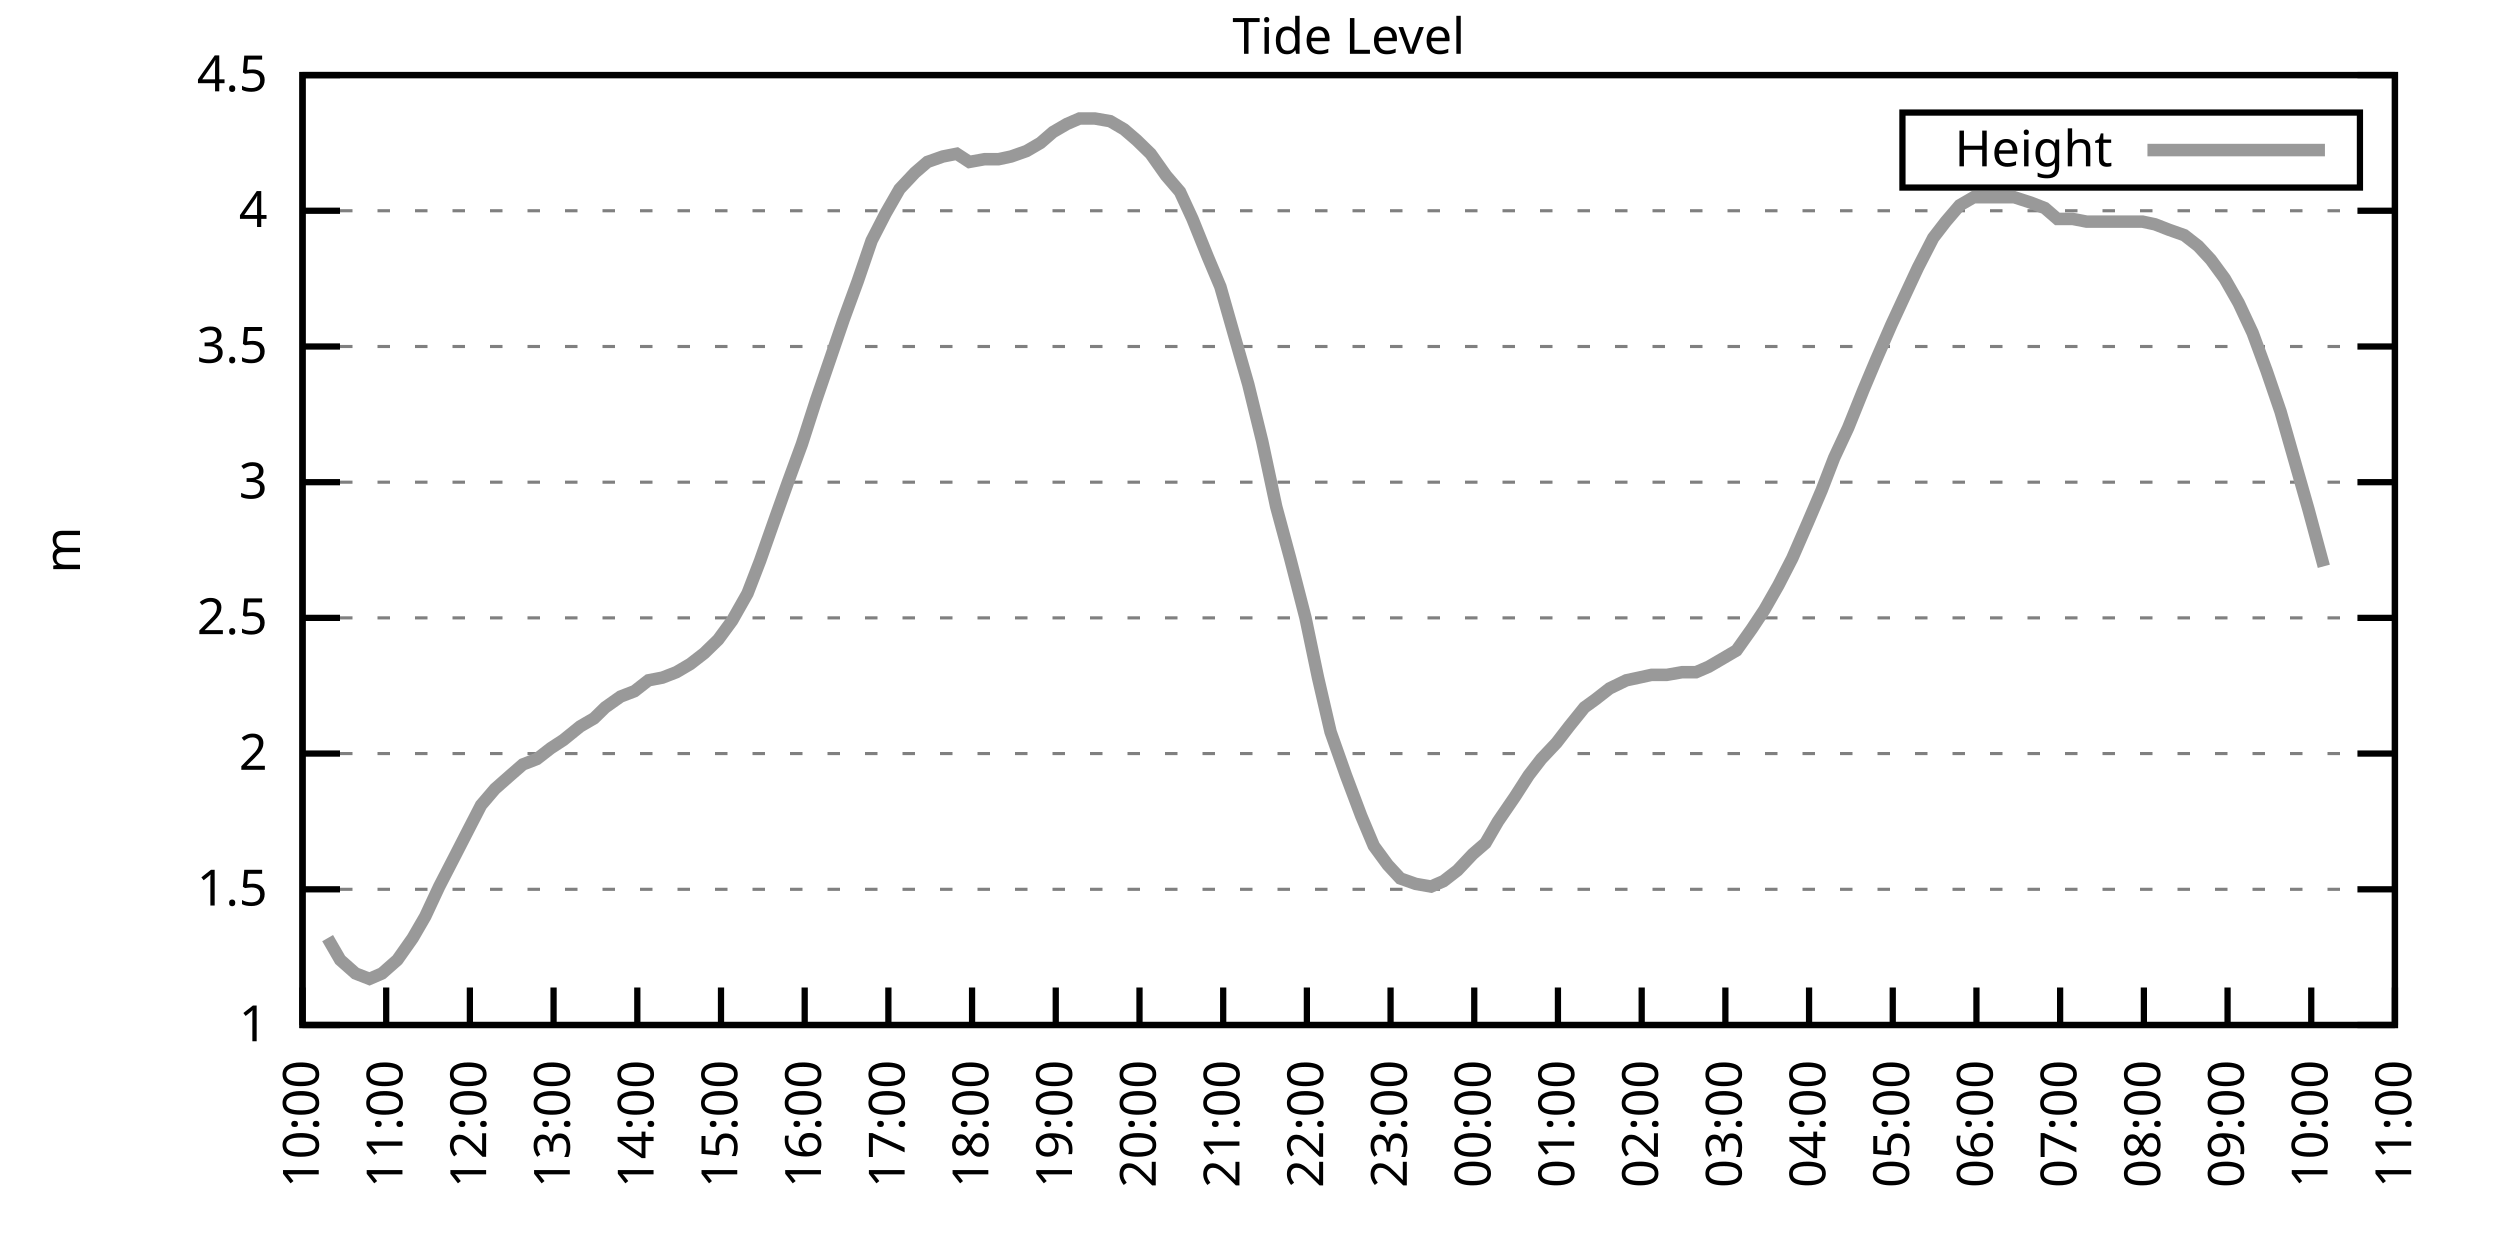
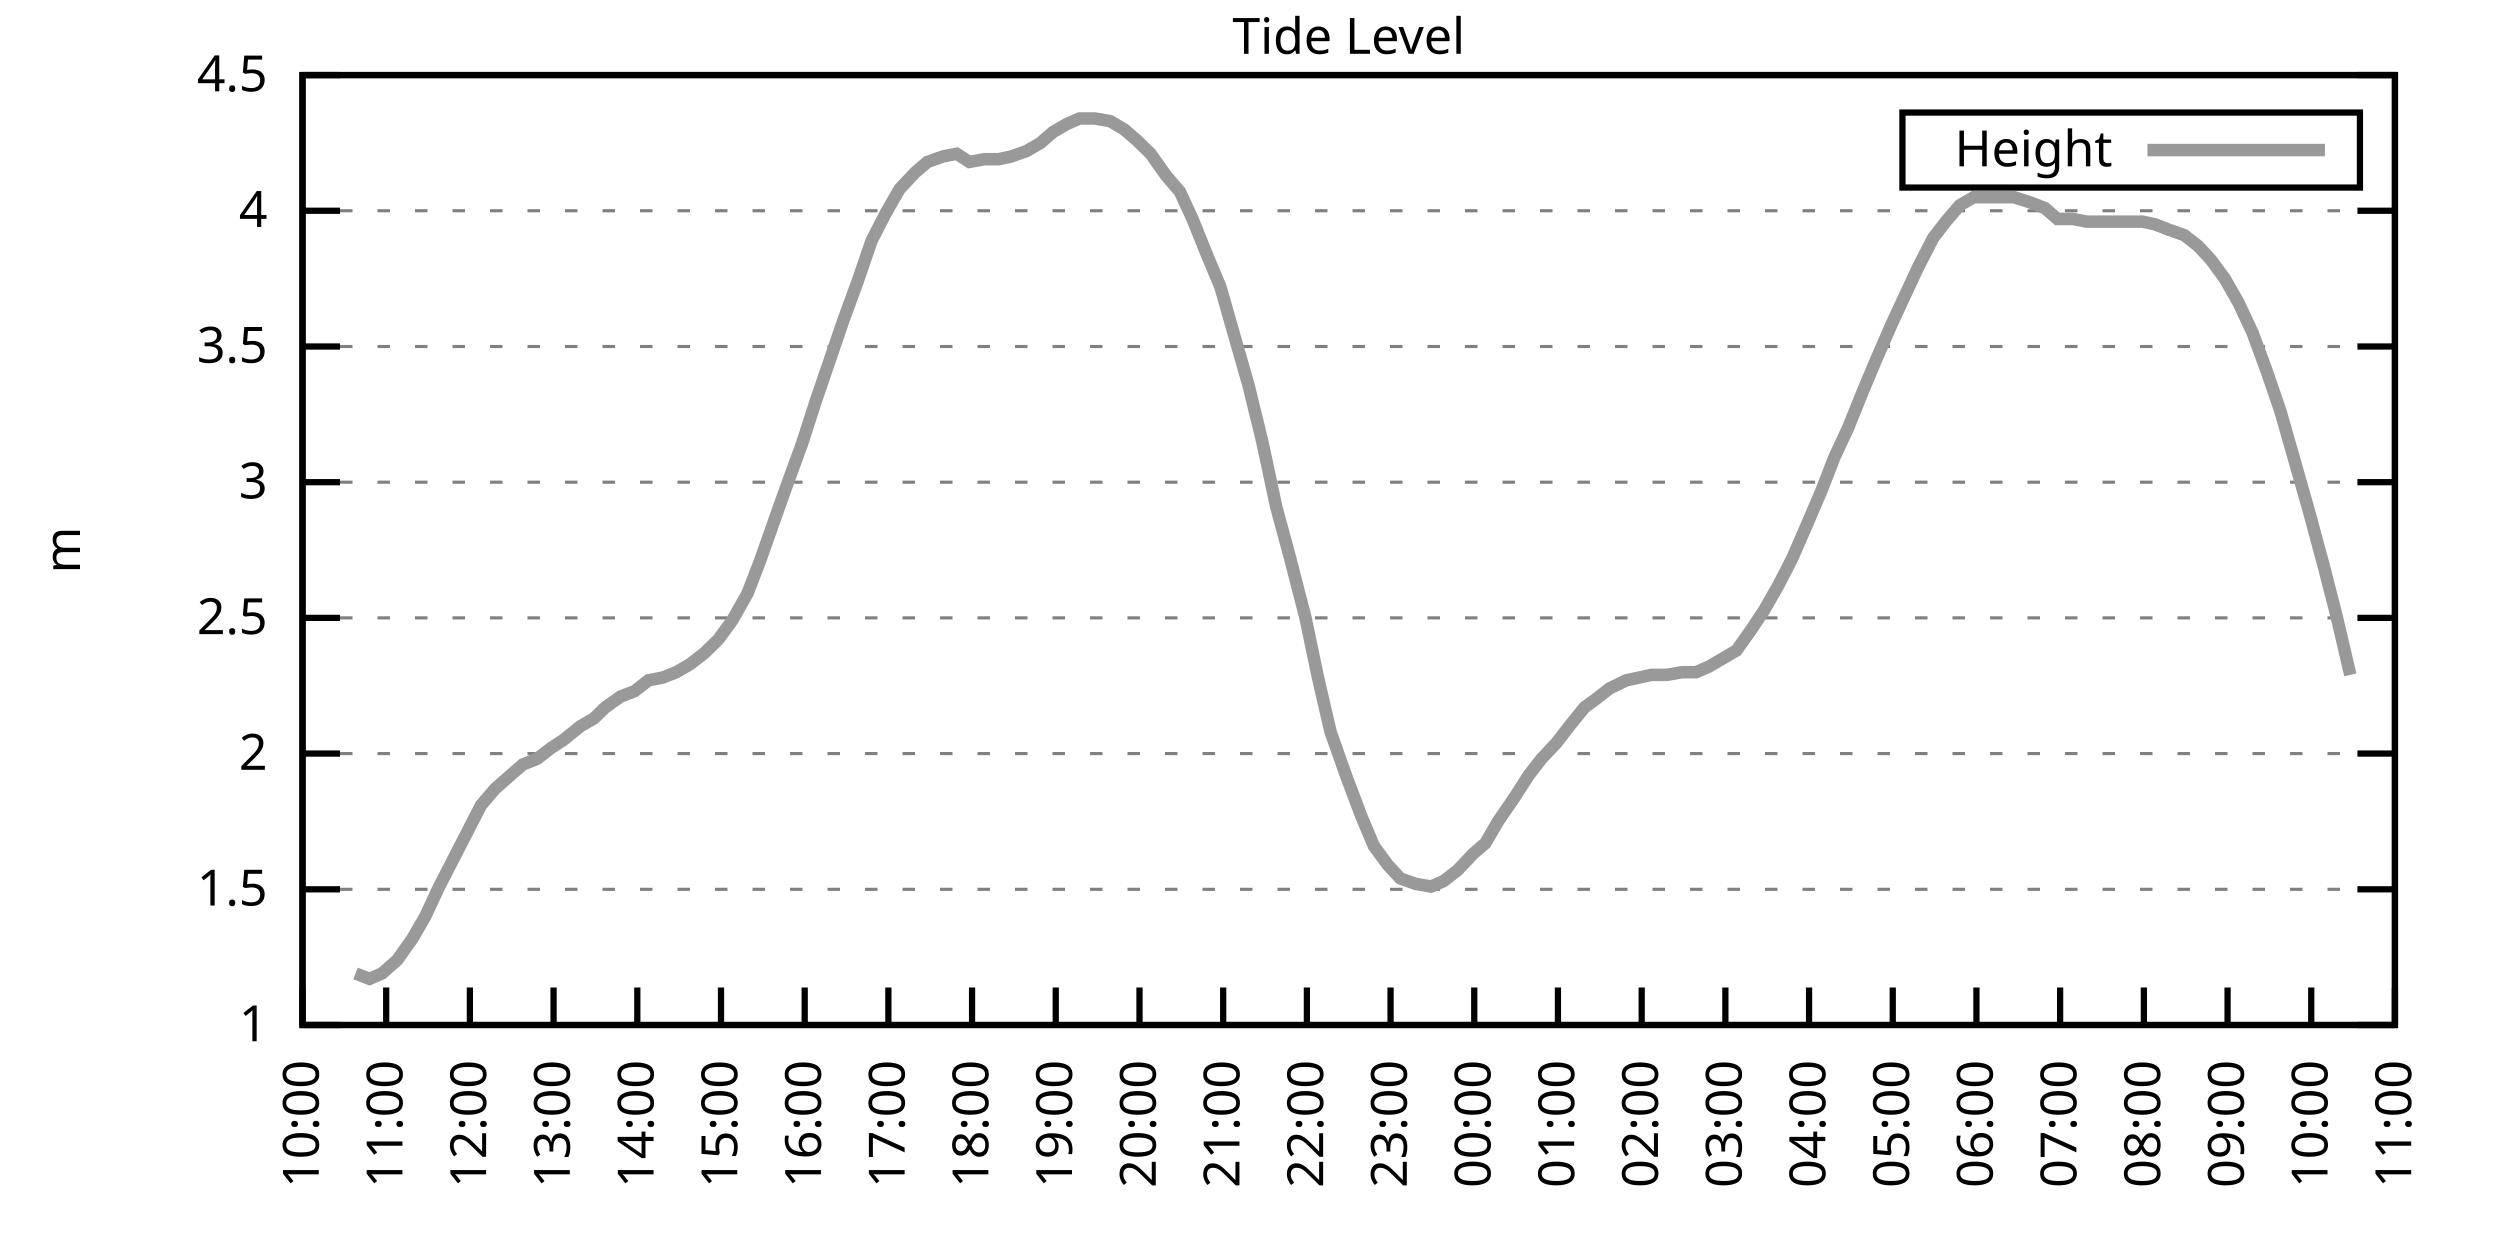
<svg xmlns="http://www.w3.org/2000/svg" xmlns:xlink="http://www.w3.org/1999/xlink" width="400" height="200" viewBox="0 0 400 200">
  <g id="gnuplot_canvas">
    <rect x="0" y="0" width="400" height="200" fill="none" />
    <defs>
      <circle id="gpDot" r="0.5" stroke-width="0.5" stroke="currentColor" />
      <path id="gpPt0" stroke-width="0.333" stroke="currentColor" d="M-1,0 h2 M0,-1 v2" />
      <path id="gpPt1" stroke-width="0.333" stroke="currentColor" d="M-1,-1 L1,1 M1,-1 L-1,1" />
      <path id="gpPt2" stroke-width="0.333" stroke="currentColor" d="M-1,0 L1,0 M0,-1 L0,1 M-1,-1 L1,1 M-1,1 L1,-1" />
      <rect id="gpPt3" stroke-width="0.333" stroke="currentColor" x="-1" y="-1" width="2" height="2" />
      <rect id="gpPt4" stroke-width="0.333" stroke="currentColor" fill="currentColor" x="-1" y="-1" width="2" height="2" />
      <circle id="gpPt5" stroke-width="0.333" stroke="currentColor" cx="0" cy="0" r="1" />
      <use xlink:href="#gpPt5" id="gpPt6" fill="currentColor" stroke="none" />
      <path id="gpPt7" stroke-width="0.333" stroke="currentColor" d="M0,-1.33 L-1.33,0.67 L1.33,0.67 z" />
      <use xlink:href="#gpPt7" id="gpPt8" fill="currentColor" stroke="none" />
      <use xlink:href="#gpPt7" id="gpPt9" stroke="currentColor" transform="rotate(180)" />
      <use xlink:href="#gpPt9" id="gpPt10" fill="currentColor" stroke="none" />
      <use xlink:href="#gpPt3" id="gpPt11" stroke="currentColor" transform="rotate(45)" />
      <use xlink:href="#gpPt11" id="gpPt12" fill="currentColor" stroke="none" />
      <path id="gpPt13" stroke-width="0.333" stroke="currentColor" d="M0,1.330 L1.265,0.411 L0.782,-1.067 L-0.782,-1.076 L-1.265,0.411 z" />
      <use xlink:href="#gpPt13" id="gpPt14" fill="currentColor" stroke="none" />
      <filter id="textbox" filterUnits="objectBoundingBox" x="0" y="0" height="1" width="1">
        <feFlood flood-color="white" flood-opacity="1" result="bgnd" />
        <feComposite in="SourceGraphic" in2="bgnd" operator="atop" />
      </filter>
      <filter id="greybox" filterUnits="objectBoundingBox" x="0" y="0" height="1" width="1">
        <feFlood flood-color="lightgrey" flood-opacity="1" result="grey" />
        <feComposite in="SourceGraphic" in2="grey" operator="atop" />
      </filter>
    </defs>
    <g fill="none" color="white" stroke="currentColor" stroke-width="1.00" stroke-linecap="butt" stroke-linejoin="miter">
</g>
    <g fill="none" color="black" stroke="currentColor" stroke-width="1.00" stroke-linecap="butt" stroke-linejoin="miter">
      <g stroke="none" shape-rendering="crispEdges">
        <polygon fill="rgb(255, 255, 255)" points="48.40,164.00 383.18,164.00 383.18,12.02 48.40,12.02 " />
      </g>
    </g>
    <g fill="none" color="black" stroke="currentColor" stroke-width="1.00" stroke-linecap="butt" stroke-linejoin="miter">
</g>
    <g fill="none" color="black" stroke="black" stroke-width="0.50" stroke-linecap="butt" stroke-linejoin="miter">
</g>
    <g fill="none" color="gray" stroke="currentColor" stroke-width="0.50" stroke-linecap="butt" stroke-linejoin="miter">
      <path stroke="gray" stroke-dasharray="2,4" class="gridline" d="M48.40,164.00 L383.19,164.00  " />
    </g>
    <g fill="none" color="gray" stroke="gray" stroke-width="1.00" stroke-linecap="butt" stroke-linejoin="miter">
</g>
    <g fill="none" color="black" stroke="currentColor" stroke-width="1.00" stroke-linecap="butt" stroke-linejoin="miter">
      <path stroke="black" d="M48.40,164.00 L54.40,164.00 M383.19,164.00 L377.19,164.00  " />
      <g transform="translate(42.80,166.60)" stroke="none" fill="black" font-family="Sans" font-size="8.00" text-anchor="end">
        <text>
          <tspan font-family="Sans"> 1</tspan>
        </text>
      </g>
    </g>
    <g fill="none" color="black" stroke="currentColor" stroke-width="1.00" stroke-linecap="butt" stroke-linejoin="miter">
</g>
    <g fill="none" color="black" stroke="black" stroke-width="0.50" stroke-linecap="butt" stroke-linejoin="miter">
</g>
    <g fill="none" color="gray" stroke="currentColor" stroke-width="0.50" stroke-linecap="butt" stroke-linejoin="miter">
      <path stroke="gray" stroke-dasharray="2,4" class="gridline" d="M48.40,142.29 L383.19,142.29  " />
    </g>
    <g fill="none" color="gray" stroke="gray" stroke-width="1.00" stroke-linecap="butt" stroke-linejoin="miter">
</g>
    <g fill="none" color="black" stroke="currentColor" stroke-width="1.00" stroke-linecap="butt" stroke-linejoin="miter">
      <path stroke="black" d="M48.40,142.29 L54.40,142.29 M383.19,142.29 L377.19,142.29  " />
      <g transform="translate(42.80,144.89)" stroke="none" fill="black" font-family="Sans" font-size="8.00" text-anchor="end">
        <text>
          <tspan font-family="Sans"> 1.5</tspan>
        </text>
      </g>
    </g>
    <g fill="none" color="black" stroke="currentColor" stroke-width="1.00" stroke-linecap="butt" stroke-linejoin="miter">
</g>
    <g fill="none" color="black" stroke="black" stroke-width="0.50" stroke-linecap="butt" stroke-linejoin="miter">
</g>
    <g fill="none" color="gray" stroke="currentColor" stroke-width="0.50" stroke-linecap="butt" stroke-linejoin="miter">
      <path stroke="gray" stroke-dasharray="2,4" class="gridline" d="M48.40,120.57 L383.19,120.57  " />
    </g>
    <g fill="none" color="gray" stroke="gray" stroke-width="1.00" stroke-linecap="butt" stroke-linejoin="miter">
</g>
    <g fill="none" color="black" stroke="currentColor" stroke-width="1.00" stroke-linecap="butt" stroke-linejoin="miter">
      <path stroke="black" d="M48.40,120.57 L54.40,120.57 M383.19,120.57 L377.19,120.57  " />
      <g transform="translate(42.80,123.17)" stroke="none" fill="black" font-family="Sans" font-size="8.00" text-anchor="end">
        <text>
          <tspan font-family="Sans"> 2</tspan>
        </text>
      </g>
    </g>
    <g fill="none" color="black" stroke="currentColor" stroke-width="1.00" stroke-linecap="butt" stroke-linejoin="miter">
</g>
    <g fill="none" color="black" stroke="black" stroke-width="0.50" stroke-linecap="butt" stroke-linejoin="miter">
</g>
    <g fill="none" color="gray" stroke="currentColor" stroke-width="0.50" stroke-linecap="butt" stroke-linejoin="miter">
      <path stroke="gray" stroke-dasharray="2,4" class="gridline" d="M48.40,98.86 L383.19,98.86  " />
    </g>
    <g fill="none" color="gray" stroke="gray" stroke-width="1.00" stroke-linecap="butt" stroke-linejoin="miter">
</g>
    <g fill="none" color="black" stroke="currentColor" stroke-width="1.00" stroke-linecap="butt" stroke-linejoin="miter">
      <path stroke="black" d="M48.40,98.86 L54.40,98.86 M383.19,98.86 L377.19,98.86  " />
      <g transform="translate(42.80,101.46)" stroke="none" fill="black" font-family="Sans" font-size="8.00" text-anchor="end">
        <text>
          <tspan font-family="Sans"> 2.5</tspan>
        </text>
      </g>
    </g>
    <g fill="none" color="black" stroke="currentColor" stroke-width="1.00" stroke-linecap="butt" stroke-linejoin="miter">
</g>
    <g fill="none" color="black" stroke="black" stroke-width="0.50" stroke-linecap="butt" stroke-linejoin="miter">
</g>
    <g fill="none" color="gray" stroke="currentColor" stroke-width="0.50" stroke-linecap="butt" stroke-linejoin="miter">
      <path stroke="gray" stroke-dasharray="2,4" class="gridline" d="M48.40,77.15 L383.19,77.15  " />
    </g>
    <g fill="none" color="gray" stroke="gray" stroke-width="1.00" stroke-linecap="butt" stroke-linejoin="miter">
</g>
    <g fill="none" color="black" stroke="currentColor" stroke-width="1.00" stroke-linecap="butt" stroke-linejoin="miter">
      <path stroke="black" d="M48.40,77.15 L54.40,77.15 M383.19,77.15 L377.19,77.15  " />
      <g transform="translate(42.80,79.75)" stroke="none" fill="black" font-family="Sans" font-size="8.00" text-anchor="end">
        <text>
          <tspan font-family="Sans"> 3</tspan>
        </text>
      </g>
    </g>
    <g fill="none" color="black" stroke="currentColor" stroke-width="1.00" stroke-linecap="butt" stroke-linejoin="miter">
</g>
    <g fill="none" color="black" stroke="black" stroke-width="0.50" stroke-linecap="butt" stroke-linejoin="miter">
</g>
    <g fill="none" color="gray" stroke="currentColor" stroke-width="0.50" stroke-linecap="butt" stroke-linejoin="miter">
      <path stroke="gray" stroke-dasharray="2,4" class="gridline" d="M48.40,55.44 L383.19,55.44  " />
    </g>
    <g fill="none" color="gray" stroke="gray" stroke-width="1.00" stroke-linecap="butt" stroke-linejoin="miter">
</g>
    <g fill="none" color="black" stroke="currentColor" stroke-width="1.00" stroke-linecap="butt" stroke-linejoin="miter">
      <path stroke="black" d="M48.40,55.44 L54.40,55.44 M383.19,55.44 L377.19,55.44  " />
      <g transform="translate(42.80,58.04)" stroke="none" fill="black" font-family="Sans" font-size="8.00" text-anchor="end">
        <text>
          <tspan font-family="Sans"> 3.5</tspan>
        </text>
      </g>
    </g>
    <g fill="none" color="black" stroke="currentColor" stroke-width="1.00" stroke-linecap="butt" stroke-linejoin="miter">
</g>
    <g fill="none" color="black" stroke="black" stroke-width="0.50" stroke-linecap="butt" stroke-linejoin="miter">
</g>
    <g fill="none" color="gray" stroke="currentColor" stroke-width="0.50" stroke-linecap="butt" stroke-linejoin="miter">
      <path stroke="gray" stroke-dasharray="2,4" class="gridline" d="M48.40,33.72 L383.19,33.72  " />
    </g>
    <g fill="none" color="gray" stroke="gray" stroke-width="1.00" stroke-linecap="butt" stroke-linejoin="miter">
</g>
    <g fill="none" color="black" stroke="currentColor" stroke-width="1.00" stroke-linecap="butt" stroke-linejoin="miter">
      <path stroke="black" d="M48.40,33.72 L54.40,33.72 M383.19,33.72 L377.19,33.72  " />
      <g transform="translate(42.80,36.32)" stroke="none" fill="black" font-family="Sans" font-size="8.00" text-anchor="end">
        <text>
          <tspan font-family="Sans"> 4</tspan>
        </text>
      </g>
    </g>
    <g fill="none" color="black" stroke="currentColor" stroke-width="1.00" stroke-linecap="butt" stroke-linejoin="miter">
</g>
    <g fill="none" color="black" stroke="black" stroke-width="0.50" stroke-linecap="butt" stroke-linejoin="miter">
</g>
    <g fill="none" color="gray" stroke="currentColor" stroke-width="0.50" stroke-linecap="butt" stroke-linejoin="miter">
      <path stroke="gray" stroke-dasharray="2,4" class="gridline" d="M48.40,12.01 L383.19,12.01  " />
    </g>
    <g fill="none" color="gray" stroke="gray" stroke-width="1.00" stroke-linecap="butt" stroke-linejoin="miter">
</g>
    <g fill="none" color="black" stroke="currentColor" stroke-width="1.00" stroke-linecap="butt" stroke-linejoin="miter">
      <path stroke="black" d="M48.40,12.01 L54.40,12.01 M383.19,12.01 L377.19,12.01  " />
      <g transform="translate(42.80,14.61)" stroke="none" fill="black" font-family="Sans" font-size="8.00" text-anchor="end">
        <text>
          <tspan font-family="Sans"> 4.5</tspan>
        </text>
      </g>
    </g>
    <g fill="none" color="black" stroke="currentColor" stroke-width="1.00" stroke-linecap="butt" stroke-linejoin="miter">
      <path stroke="black" d="M48.40,164.00 L48.40,158.00  " />
      <g transform="translate(51.00,169.60) rotate(270.00)" stroke="none" fill="black" font-family="Sans" font-size="8.00" text-anchor="end">
        <text>
          <tspan font-family="Sans">10:00</tspan>
        </text>
      </g>
    </g>
    <g fill="none" color="black" stroke="currentColor" stroke-width="1.00" stroke-linecap="butt" stroke-linejoin="miter">
      <path stroke="black" d="M61.79,164.00 L61.79,158.00  " />
      <g transform="translate(64.39,169.60) rotate(270.00)" stroke="none" fill="black" font-family="Sans" font-size="8.00" text-anchor="end">
        <text>
          <tspan font-family="Sans">11:00</tspan>
        </text>
      </g>
    </g>
    <g fill="none" color="black" stroke="currentColor" stroke-width="1.00" stroke-linecap="butt" stroke-linejoin="miter">
      <path stroke="black" d="M75.18,164.00 L75.18,158.00  " />
      <g transform="translate(77.78,169.60) rotate(270.00)" stroke="none" fill="black" font-family="Sans" font-size="8.00" text-anchor="end">
        <text>
          <tspan font-family="Sans">12:00</tspan>
        </text>
      </g>
    </g>
    <g fill="none" color="black" stroke="currentColor" stroke-width="1.00" stroke-linecap="butt" stroke-linejoin="miter">
      <path stroke="black" d="M88.57,164.00 L88.57,158.00  " />
      <g transform="translate(91.17,169.60) rotate(270.00)" stroke="none" fill="black" font-family="Sans" font-size="8.00" text-anchor="end">
        <text>
          <tspan font-family="Sans">13:00</tspan>
        </text>
      </g>
    </g>
    <g fill="none" color="black" stroke="currentColor" stroke-width="1.00" stroke-linecap="butt" stroke-linejoin="miter">
      <path stroke="black" d="M101.97,164.00 L101.97,158.00  " />
      <g transform="translate(104.57,169.60) rotate(270.00)" stroke="none" fill="black" font-family="Sans" font-size="8.00" text-anchor="end">
        <text>
          <tspan font-family="Sans">14:00</tspan>
        </text>
      </g>
    </g>
    <g fill="none" color="black" stroke="currentColor" stroke-width="1.00" stroke-linecap="butt" stroke-linejoin="miter">
      <path stroke="black" d="M115.36,164.00 L115.36,158.00  " />
      <g transform="translate(117.96,169.60) rotate(270.00)" stroke="none" fill="black" font-family="Sans" font-size="8.00" text-anchor="end">
        <text>
          <tspan font-family="Sans">15:00</tspan>
        </text>
      </g>
    </g>
    <g fill="none" color="black" stroke="currentColor" stroke-width="1.00" stroke-linecap="butt" stroke-linejoin="miter">
      <path stroke="black" d="M128.75,164.00 L128.75,158.00  " />
      <g transform="translate(131.35,169.60) rotate(270.00)" stroke="none" fill="black" font-family="Sans" font-size="8.00" text-anchor="end">
        <text>
          <tspan font-family="Sans">16:00</tspan>
        </text>
      </g>
    </g>
    <g fill="none" color="black" stroke="currentColor" stroke-width="1.00" stroke-linecap="butt" stroke-linejoin="miter">
      <path stroke="black" d="M142.14,164.00 L142.14,158.00  " />
      <g transform="translate(144.74,169.60) rotate(270.00)" stroke="none" fill="black" font-family="Sans" font-size="8.00" text-anchor="end">
        <text>
          <tspan font-family="Sans">17:00</tspan>
        </text>
      </g>
    </g>
    <g fill="none" color="black" stroke="currentColor" stroke-width="1.00" stroke-linecap="butt" stroke-linejoin="miter">
      <path stroke="black" d="M155.53,164.00 L155.53,158.00  " />
      <g transform="translate(158.13,169.60) rotate(270.00)" stroke="none" fill="black" font-family="Sans" font-size="8.00" text-anchor="end">
        <text>
          <tspan font-family="Sans">18:00</tspan>
        </text>
      </g>
    </g>
    <g fill="none" color="black" stroke="currentColor" stroke-width="1.00" stroke-linecap="butt" stroke-linejoin="miter">
      <path stroke="black" d="M168.92,164.00 L168.92,158.00  " />
      <g transform="translate(171.52,169.60) rotate(270.00)" stroke="none" fill="black" font-family="Sans" font-size="8.00" text-anchor="end">
        <text>
          <tspan font-family="Sans">19:00</tspan>
        </text>
      </g>
    </g>
    <g fill="none" color="black" stroke="currentColor" stroke-width="1.00" stroke-linecap="butt" stroke-linejoin="miter">
      <path stroke="black" d="M182.32,164.00 L182.32,158.00  " />
      <g transform="translate(184.92,169.60) rotate(270.00)" stroke="none" fill="black" font-family="Sans" font-size="8.00" text-anchor="end">
        <text>
          <tspan font-family="Sans">20:00</tspan>
        </text>
      </g>
    </g>
    <g fill="none" color="black" stroke="currentColor" stroke-width="1.00" stroke-linecap="butt" stroke-linejoin="miter">
      <path stroke="black" d="M195.71,164.00 L195.71,158.00  " />
      <g transform="translate(198.31,169.60) rotate(270.00)" stroke="none" fill="black" font-family="Sans" font-size="8.00" text-anchor="end">
        <text>
          <tspan font-family="Sans">21:00</tspan>
        </text>
      </g>
    </g>
    <g fill="none" color="black" stroke="currentColor" stroke-width="1.00" stroke-linecap="butt" stroke-linejoin="miter">
      <path stroke="black" d="M209.10,164.00 L209.10,158.00  " />
      <g transform="translate(211.70,169.60) rotate(270.00)" stroke="none" fill="black" font-family="Sans" font-size="8.00" text-anchor="end">
        <text>
          <tspan font-family="Sans">22:00</tspan>
        </text>
      </g>
    </g>
    <g fill="none" color="black" stroke="currentColor" stroke-width="1.00" stroke-linecap="butt" stroke-linejoin="miter">
      <path stroke="black" d="M222.49,164.00 L222.49,158.00  " />
      <g transform="translate(225.09,169.60) rotate(270.00)" stroke="none" fill="black" font-family="Sans" font-size="8.00" text-anchor="end">
        <text>
          <tspan font-family="Sans">23:00</tspan>
        </text>
      </g>
    </g>
    <g fill="none" color="black" stroke="currentColor" stroke-width="1.00" stroke-linecap="butt" stroke-linejoin="miter">
      <path stroke="black" d="M235.88,164.00 L235.88,158.00  " />
      <g transform="translate(238.48,169.60) rotate(270.00)" stroke="none" fill="black" font-family="Sans" font-size="8.00" text-anchor="end">
        <text>
          <tspan font-family="Sans">00:00</tspan>
        </text>
      </g>
    </g>
    <g fill="none" color="black" stroke="currentColor" stroke-width="1.00" stroke-linecap="butt" stroke-linejoin="miter">
      <path stroke="black" d="M249.27,164.00 L249.27,158.00  " />
      <g transform="translate(251.87,169.60) rotate(270.00)" stroke="none" fill="black" font-family="Sans" font-size="8.00" text-anchor="end">
        <text>
          <tspan font-family="Sans">01:00</tspan>
        </text>
      </g>
    </g>
    <g fill="none" color="black" stroke="currentColor" stroke-width="1.00" stroke-linecap="butt" stroke-linejoin="miter">
      <path stroke="black" d="M262.67,164.00 L262.67,158.00  " />
      <g transform="translate(265.27,169.60) rotate(270.00)" stroke="none" fill="black" font-family="Sans" font-size="8.00" text-anchor="end">
        <text>
          <tspan font-family="Sans">02:00</tspan>
        </text>
      </g>
    </g>
    <g fill="none" color="black" stroke="currentColor" stroke-width="1.00" stroke-linecap="butt" stroke-linejoin="miter">
      <path stroke="black" d="M276.06,164.00 L276.06,158.00  " />
      <g transform="translate(278.66,169.60) rotate(270.00)" stroke="none" fill="black" font-family="Sans" font-size="8.00" text-anchor="end">
        <text>
          <tspan font-family="Sans">03:00</tspan>
        </text>
      </g>
    </g>
    <g fill="none" color="black" stroke="currentColor" stroke-width="1.00" stroke-linecap="butt" stroke-linejoin="miter">
      <path stroke="black" d="M289.45,164.00 L289.45,158.00  " />
      <g transform="translate(292.05,169.60) rotate(270.00)" stroke="none" fill="black" font-family="Sans" font-size="8.00" text-anchor="end">
        <text>
          <tspan font-family="Sans">04:00</tspan>
        </text>
      </g>
    </g>
    <g fill="none" color="black" stroke="currentColor" stroke-width="1.00" stroke-linecap="butt" stroke-linejoin="miter">
      <path stroke="black" d="M302.84,164.00 L302.84,158.00  " />
      <g transform="translate(305.44,169.60) rotate(270.00)" stroke="none" fill="black" font-family="Sans" font-size="8.00" text-anchor="end">
        <text>
          <tspan font-family="Sans">05:00</tspan>
        </text>
      </g>
    </g>
    <g fill="none" color="black" stroke="currentColor" stroke-width="1.00" stroke-linecap="butt" stroke-linejoin="miter">
      <path stroke="black" d="M316.23,164.00 L316.23,158.00  " />
      <g transform="translate(318.83,169.60) rotate(270.00)" stroke="none" fill="black" font-family="Sans" font-size="8.00" text-anchor="end">
        <text>
          <tspan font-family="Sans">06:00</tspan>
        </text>
      </g>
    </g>
    <g fill="none" color="black" stroke="currentColor" stroke-width="1.00" stroke-linecap="butt" stroke-linejoin="miter">
      <path stroke="black" d="M329.62,164.00 L329.62,158.00  " />
      <g transform="translate(332.22,169.60) rotate(270.00)" stroke="none" fill="black" font-family="Sans" font-size="8.00" text-anchor="end">
        <text>
          <tspan font-family="Sans">07:00</tspan>
        </text>
      </g>
    </g>
    <g fill="none" color="black" stroke="currentColor" stroke-width="1.00" stroke-linecap="butt" stroke-linejoin="miter">
      <path stroke="black" d="M343.02,164.00 L343.02,158.00  " />
      <g transform="translate(345.62,169.60) rotate(270.00)" stroke="none" fill="black" font-family="Sans" font-size="8.00" text-anchor="end">
        <text>
          <tspan font-family="Sans">08:00</tspan>
        </text>
      </g>
    </g>
    <g fill="none" color="black" stroke="currentColor" stroke-width="1.00" stroke-linecap="butt" stroke-linejoin="miter">
      <path stroke="black" d="M356.41,164.00 L356.41,158.00  " />
      <g transform="translate(359.01,169.60) rotate(270.00)" stroke="none" fill="black" font-family="Sans" font-size="8.00" text-anchor="end">
        <text>
          <tspan font-family="Sans">09:00</tspan>
        </text>
      </g>
    </g>
    <g fill="none" color="black" stroke="currentColor" stroke-width="1.00" stroke-linecap="butt" stroke-linejoin="miter">
      <path stroke="black" d="M369.80,164.00 L369.80,158.00  " />
      <g transform="translate(372.40,169.60) rotate(270.00)" stroke="none" fill="black" font-family="Sans" font-size="8.00" text-anchor="end">
        <text>
          <tspan font-family="Sans">10:00</tspan>
        </text>
      </g>
    </g>
    <g fill="none" color="black" stroke="currentColor" stroke-width="1.00" stroke-linecap="butt" stroke-linejoin="miter">
      <path stroke="black" d="M383.19,164.00 L383.19,158.00  " />
      <g transform="translate(385.79,169.60) rotate(270.00)" stroke="none" fill="black" font-family="Sans" font-size="8.00" text-anchor="end">
        <text>
          <tspan font-family="Sans">11:00</tspan>
        </text>
      </g>
    </g>
    <g fill="none" color="black" stroke="currentColor" stroke-width="1.00" stroke-linecap="butt" stroke-linejoin="miter">
</g>
    <g fill="none" color="black" stroke="currentColor" stroke-width="1.00" stroke-linecap="butt" stroke-linejoin="miter">
      <path stroke="black" d="M48.40,12.01 L48.40,164.00 L383.19,164.00 L383.19,12.01 L48.40,12.01 Z  " />
    </g>
    <g fill="none" color="black" stroke="currentColor" stroke-width="1.00" stroke-linecap="butt" stroke-linejoin="miter">
</g>
    <g fill="none" color="black" stroke="currentColor" stroke-width="1.00" stroke-linecap="butt" stroke-linejoin="miter">
      <path stroke="black" d="M304.39,30.01 L304.39,18.01 L377.59,18.01 L377.59,30.01 L304.39,30.01 Z  " />
    </g>
    <g id="Tide_level_plot_1">
      <g fill="none" color="white" stroke="black" stroke-width="2.00" stroke-linecap="butt" stroke-linejoin="miter">
</g>
      <g fill="none" color="black" stroke="currentColor" stroke-width="2.00" stroke-linecap="butt" stroke-linejoin="miter">
        <g transform="translate(337.99,26.61)" stroke="none" fill="black" font-family="Sans" font-size="8.00" text-anchor="end">
          <text>
            <tspan font-family="Sans">Height</tspan>
          </text>
        </g>
      </g>
      <g fill="none" color="black" stroke="currentColor" stroke-width="2.00" stroke-linecap="butt" stroke-linejoin="miter">
-         <path stroke="rgb(153, 153, 153)" d="M343.59,24.01 L371.99,24.01 M52.42,150.10 L54.43,153.58 L56.88,155.75 L59.11,156.62 L61.12,155.75 L63.58,153.58   L66.03,150.10 L68.04,146.63 L70.27,141.85 L72.73,137.08 L74.96,132.73 L76.97,128.83 L79.20,126.22 L81.66,124.05   L83.66,122.31 L85.90,121.44 L88.13,119.71 L90.14,118.40 L92.82,116.23 L95.05,114.93 L96.83,113.19 L99.29,111.45   L101.52,110.59 L103.75,108.85 L105.98,108.42 L108.22,107.55 L110.45,106.24 L112.68,104.51 L114.91,102.34 L117.14,99.30   L119.60,94.95 L121.61,89.74 L124.06,82.79 L126.07,77.15 L128.30,71.07 L130.54,64.12 L132.77,57.61 L135.00,51.09   L137.23,45.01 L139.46,38.50 L141.69,34.16 L143.93,30.25 L146.38,27.64 L148.39,25.91 L150.85,25.04 L153.08,24.60   L155.09,25.91 L157.54,25.47 L159.77,25.47 L161.78,25.04 L164.24,24.17 L166.47,22.87 L168.48,21.13 L170.71,19.83   L172.72,18.96 L175.17,18.96 L177.63,19.39 L179.86,20.70 L181.87,22.43 L184.10,24.60 L186.56,28.08 L188.79,30.68   L190.80,35.03 L193.25,41.11 L195.26,45.88 L197.49,53.70 L199.73,61.52 L201.96,70.63 L204.19,81.06 L206.42,89.31   L208.88,98.86 L210.88,108.42 L212.89,117.10 L215.35,124.05 L217.80,130.56 L219.81,135.34 L222.04,138.38 L224.05,140.55   L226.51,141.42 L228.96,141.85 L230.97,140.98 L233.20,139.25 L235.66,136.64 L237.67,134.90 L239.68,131.43 L242.36,127.52   L244.59,124.05 L246.60,121.44 L249.05,118.84 L251.06,116.23 L253.51,113.19 L255.30,111.89 L257.53,110.15 L260.21,108.85   L262.22,108.42 L264.23,107.98 L266.68,107.98 L269.14,107.55 L271.37,107.55 L273.38,106.68 L275.61,105.38 L277.84,104.07   L280.30,100.60 L282.31,97.56 L284.54,93.65 L286.77,89.31 L289.23,83.66 L291.46,78.45 L293.47,73.24 L295.70,68.46   L298.15,62.38 L300.16,57.61 L302.62,51.96 L304.63,47.62 L306.86,42.84 L309.31,38.07 L311.32,35.46 L313.55,32.85   L315.79,31.55 L318.24,31.55 L320.25,31.55 L322.26,31.55 L324.94,32.42 L327.17,33.29 L329.18,35.03 L331.63,35.03   L333.86,35.46 L335.87,35.46 L337.88,35.46 L340.56,35.46 L342.79,35.46 L344.80,35.89 L347.03,36.76 L349.49,37.63   L351.72,39.37 L353.73,41.54 L355.96,44.58 L358.19,48.49 L360.42,53.26 L362.66,59.34 L364.89,65.86 L367.12,73.67   L369.35,81.49 L371.81,90.61  " />
+         <path stroke="rgb(153, 153, 153)" d="M343.59,24.01 L371.99,24.01 M56.88,155.75 L59.11,156.62 L61.12,155.75 L63.58,153.58 L66.03,150.10 L68.04,146.63   L70.27,141.85 L72.73,137.08 L74.96,132.73 L76.97,128.83 L79.20,126.22 L81.66,124.05 L83.66,122.31 L85.90,121.44   L88.13,119.71 L90.14,118.40 L92.82,116.23 L95.05,114.93 L96.83,113.19 L99.29,111.45 L101.52,110.59 L103.75,108.85   L105.98,108.42 L108.22,107.55 L110.45,106.24 L112.68,104.51 L114.91,102.34 L117.14,99.30 L119.60,94.95 L121.61,89.74   L124.06,82.79 L126.07,77.15 L128.30,71.07 L130.54,64.12 L132.77,57.61 L135.00,51.09 L137.23,45.01 L139.46,38.50   L141.69,34.16 L143.93,30.25 L146.38,27.64 L148.39,25.91 L150.85,25.04 L153.08,24.60 L155.09,25.91 L157.54,25.47   L159.77,25.47 L161.78,25.04 L164.24,24.17 L166.47,22.87 L168.48,21.13 L170.71,19.83 L172.72,18.96 L175.17,18.96   L177.63,19.39 L179.86,20.70 L181.87,22.43 L184.10,24.60 L186.56,28.08 L188.79,30.68 L190.80,35.03 L193.25,41.11   L195.26,45.88 L197.49,53.70 L199.73,61.52 L201.96,70.63 L204.19,81.06 L206.42,89.31 L208.88,98.86 L210.88,108.42   L212.89,117.10 L215.35,124.05 L217.80,130.56 L219.81,135.34 L222.04,138.38 L224.05,140.55 L226.51,141.42 L228.96,141.85   L230.97,140.98 L233.20,139.25 L235.66,136.64 L237.67,134.90 L239.68,131.43 L242.36,127.52 L244.59,124.05 L246.60,121.44   L249.05,118.84 L251.06,116.23 L253.51,113.19 L255.30,111.89 L257.53,110.15 L260.21,108.85 L262.22,108.42 L264.23,107.98   L266.68,107.98 L269.14,107.55 L271.37,107.55 L273.38,106.68 L275.61,105.38 L277.84,104.07 L280.30,100.60 L282.31,97.56   L284.54,93.65 L286.77,89.31 L289.23,83.66 L291.46,78.45 L293.47,73.24 L295.70,68.46 L298.15,62.38 L300.16,57.61   L302.62,51.96 L304.63,47.62 L306.86,42.84 L309.31,38.07 L311.32,35.46 L313.55,32.85 L315.79,31.55 L318.24,31.55   L320.25,31.55 L322.26,31.55 L324.94,32.42 L327.17,33.29 L329.18,35.03 L331.63,35.03 L333.86,35.46 L335.87,35.46   L337.88,35.46 L340.56,35.46 L342.79,35.46 L344.80,35.89 L347.03,36.76 L349.49,37.63 L351.72,39.37 L353.73,41.54   L355.96,44.58 L358.19,48.49 L360.42,53.26 L362.66,59.34 L364.89,65.86 L367.12,73.67 L369.35,81.49 L371.81,90.61   L373.82,98.43 L376.05,107.98  " />
      </g>
    </g>
    <g fill="none" color="black" stroke="currentColor" stroke-width="2.00" stroke-linecap="butt" stroke-linejoin="miter">
</g>
    <g fill="none" color="black" stroke="black" stroke-width="1.00" stroke-linecap="butt" stroke-linejoin="miter">
</g>
    <g fill="none" color="black" stroke="currentColor" stroke-width="1.00" stroke-linecap="butt" stroke-linejoin="miter">
      <path stroke="black" d="M48.40,12.01 L48.40,164.00 L383.19,164.00 L383.19,12.01 L48.40,12.01 Z  " />
      <g transform="translate(12.80,88.01) rotate(270.00)" stroke="none" fill="black" font-family="Sans" font-size="8.00" text-anchor="middle">
        <text>
          <tspan font-family="Sans">m</tspan>
        </text>
      </g>
    </g>
    <g fill="none" color="black" stroke="currentColor" stroke-width="1.00" stroke-linecap="butt" stroke-linejoin="miter">
</g>
    <g fill="none" color="black" stroke="currentColor" stroke-width="1.00" stroke-linecap="butt" stroke-linejoin="miter">
      <g transform="translate(215.79,8.61)" stroke="none" fill="black" font-family="Sans" font-size="8.00" text-anchor="middle">
        <text>
          <tspan font-family="Sans">Tide Level</tspan>
        </text>
      </g>
    </g>
    <g fill="none" color="black" stroke="currentColor" stroke-width="1.00" stroke-linecap="butt" stroke-linejoin="miter">
</g>
  </g>
</svg>
